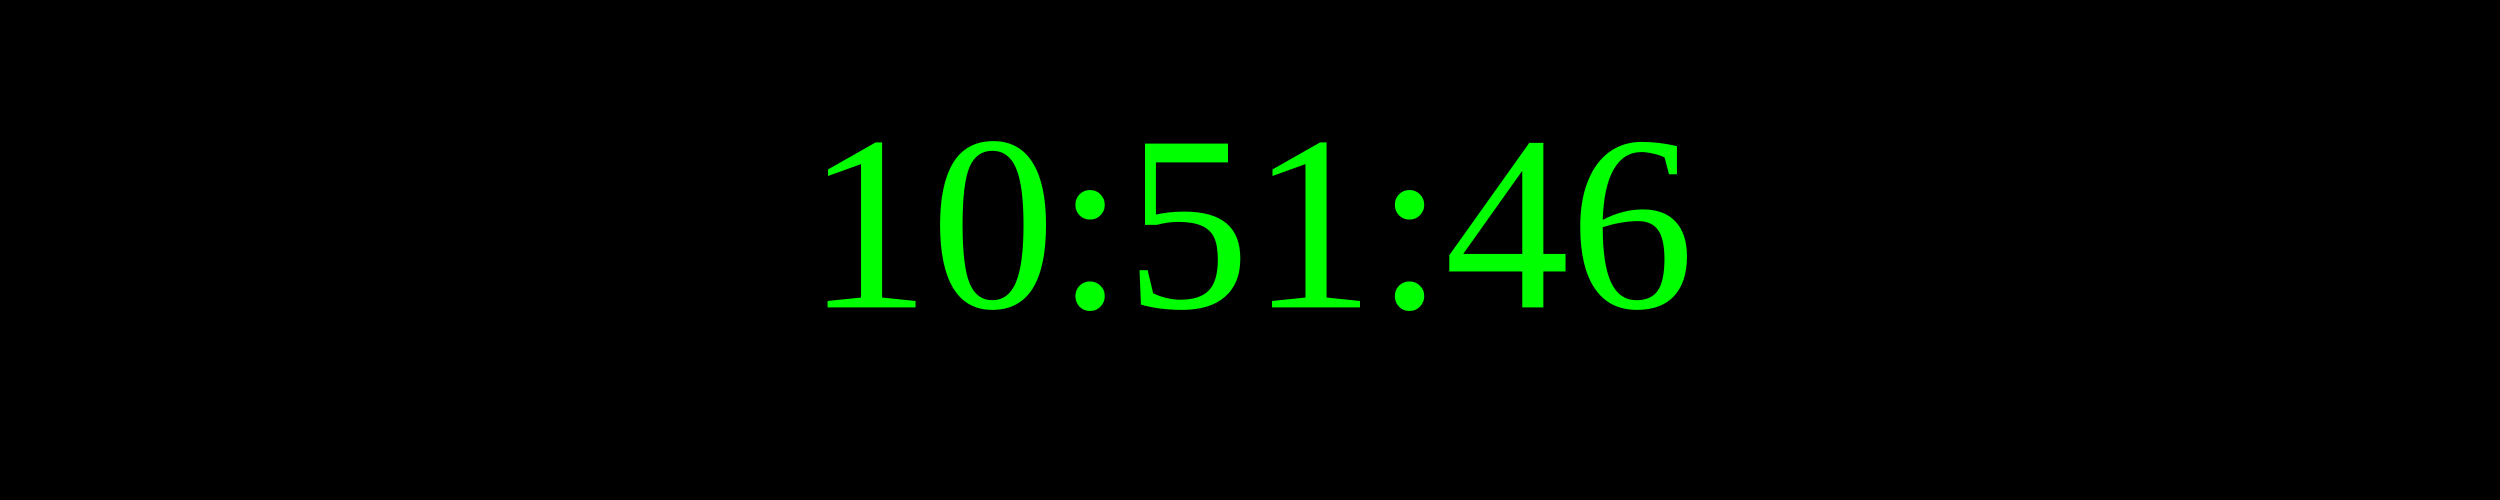
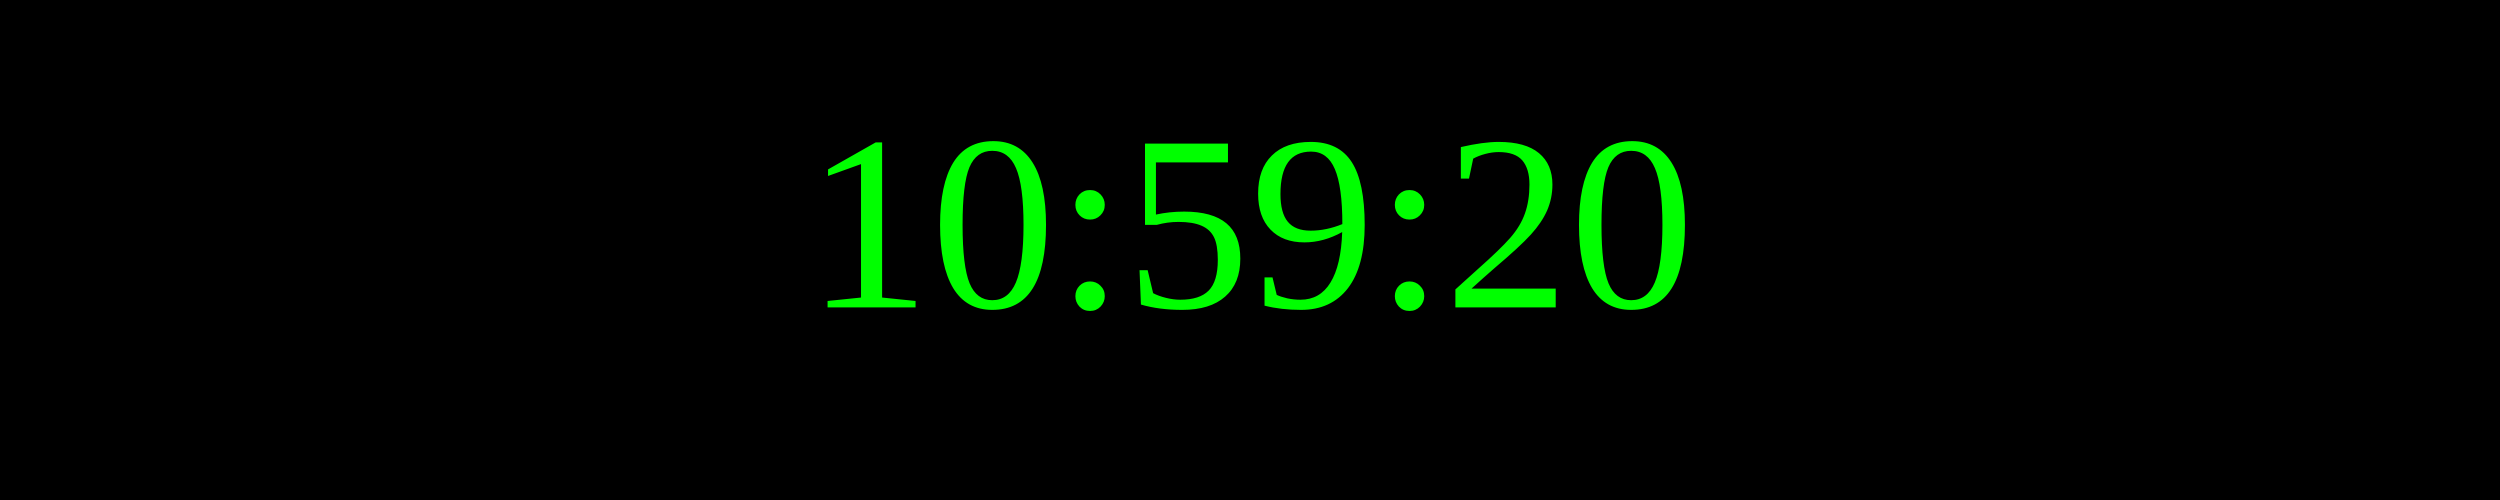
<svg xmlns="http://www.w3.org/2000/svg" width="250" height="50">
  <rect width="100%" height="100%" fill="black" />
  <text x="50%" y="50%" font-size="25" fill="lime" text-anchor="middle" dominant-baseline="middle">
- 10:51:46
+ 10:59:20
</text>
</svg>
